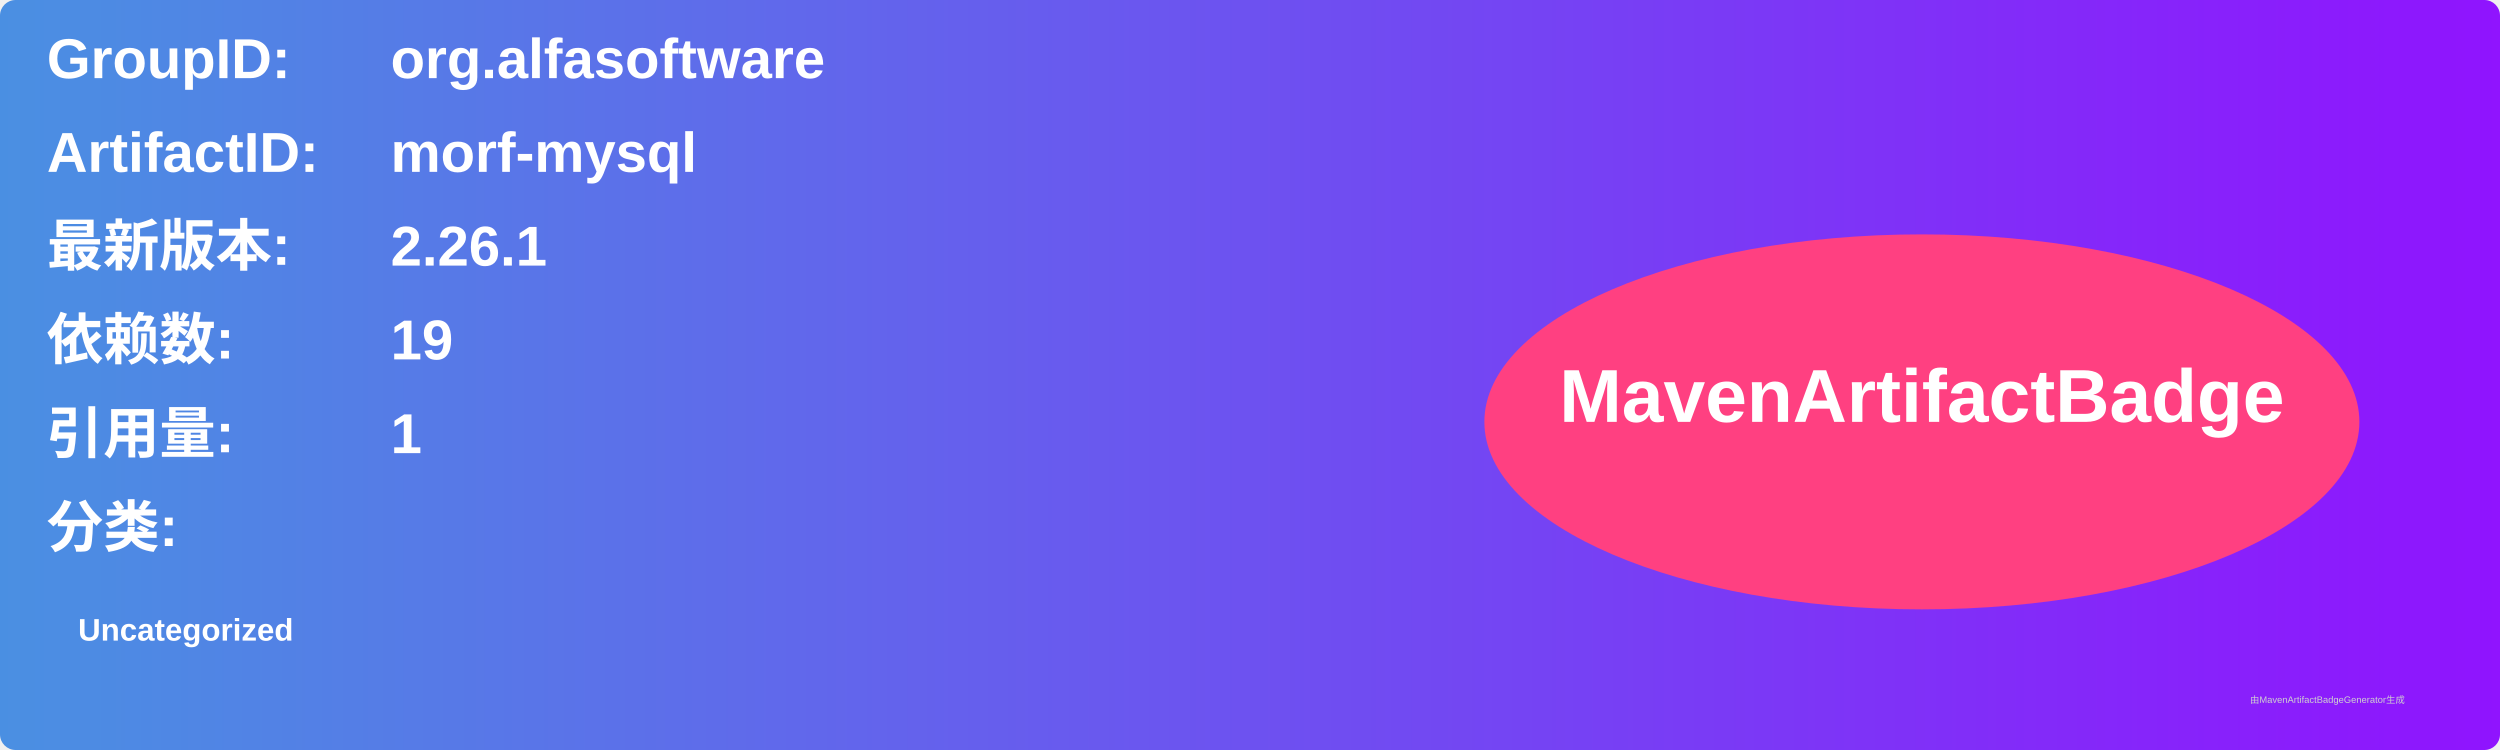
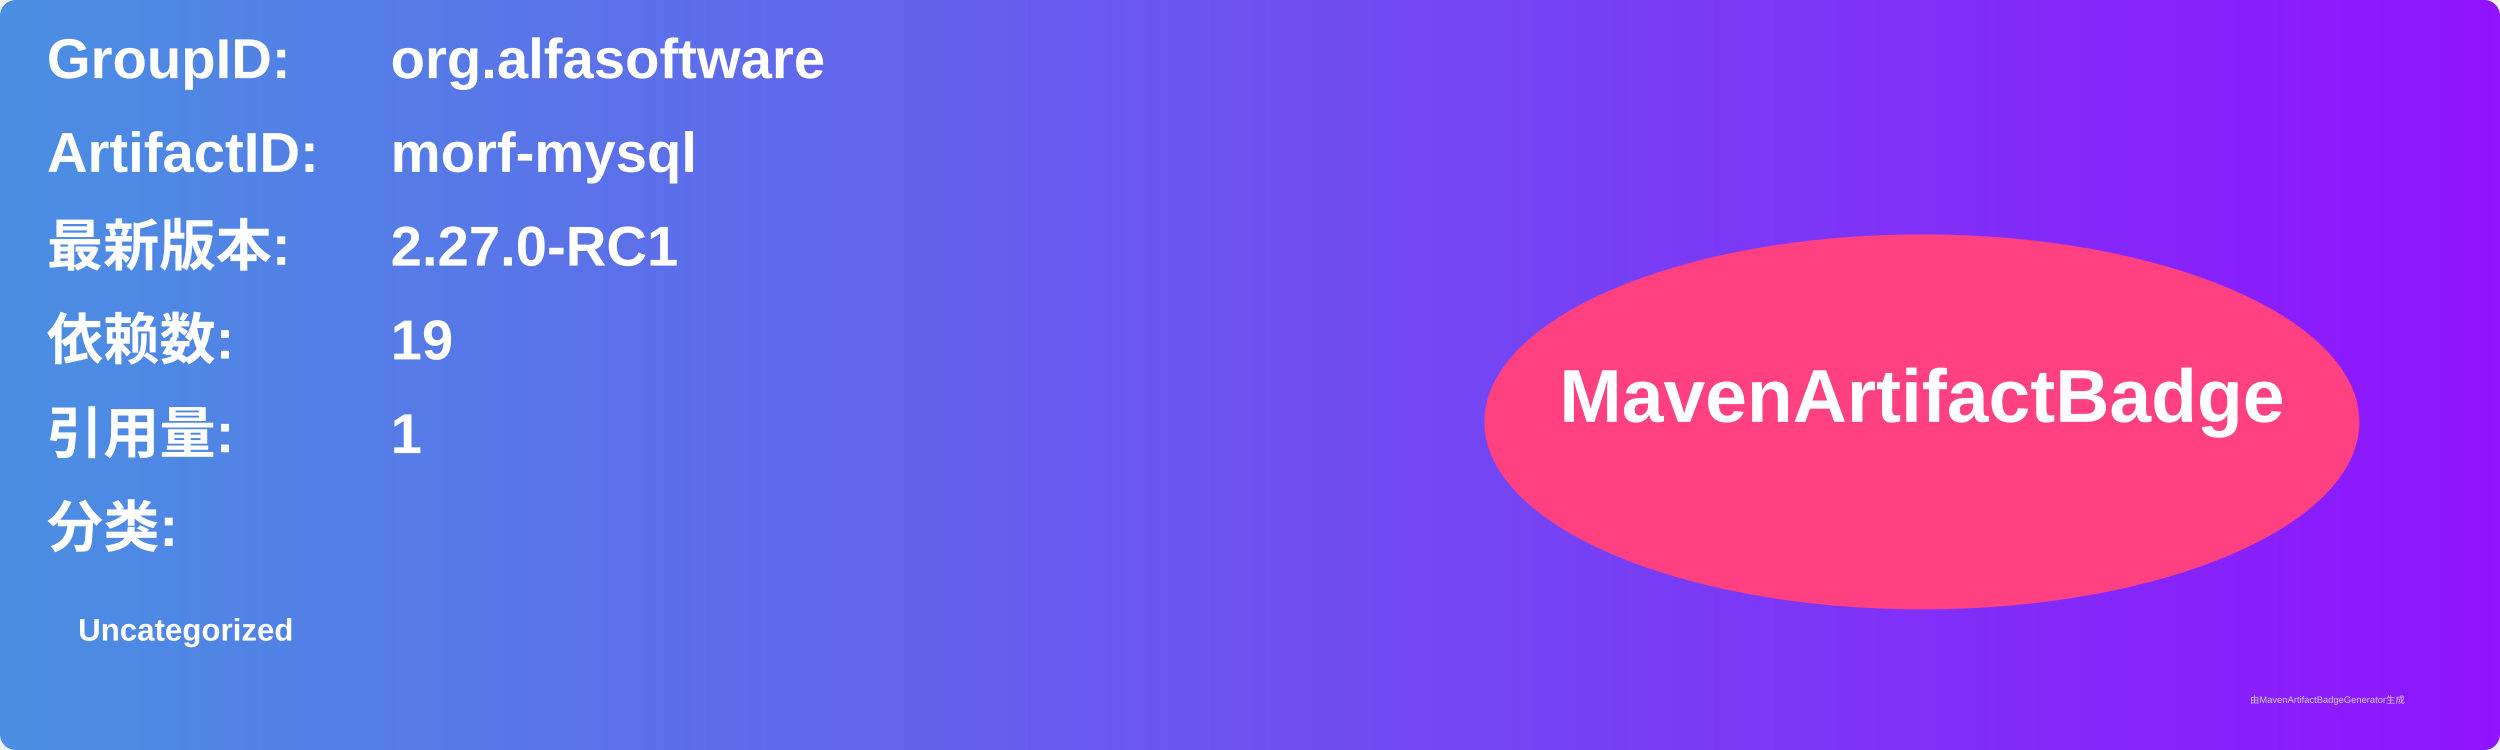
<svg xmlns="http://www.w3.org/2000/svg" width="800" height="240" viewBox="0 0 800 240">
  <linearGradient id="grad" x1="0%" y1="0%" x2="100%" y2="0%">
    <stop offset="0%" stop-color="#4a90e2" />
    <stop offset="100%" stop-color="#9013fe" />
  </linearGradient>
  <rect width="100%" height="100%" rx="5" ry="5" fill="url(#grad)" />
  <g transform="translate(15, 15)">
    <text x="0" y="10" font-family="Arial" font-size="18" fill="white" font-weight="bold" width="260">GroupID:</text>
    <text x="110" y="10" font-family="Arial" font-size="18" fill="white" font-weight="bold" width="460">org.alfasoftware</text>
    <text x="0" y="40" font-family="Arial" font-size="18" fill="white" font-weight="bold" width="260">ArtifactID:</text>
    <text x="110" y="40" font-family="Arial" font-size="18" fill="white" font-weight="bold" width="460">morf-mysql</text>
    <text x="0" y="70" font-family="Arial" font-size="18" fill="white" font-weight="bold">最新版本:</text>
    <text x="110" y="70" font-family="Arial" font-size="18" fill="white" font-weight="bold">
-       <tspan font-weight="bold">2.26.1</tspan>
+       <tspan font-weight="bold">2.27.0-RC1</tspan>
    </text>
    <text x="0" y="100" font-family="Arial" font-size="18" fill="white" font-weight="bold">依赖数: </text>
    <text x="110" y="100" font-family="Arial" font-size="18" fill="white">
      <tspan font-weight="bold">19</tspan>
    </text>
    <text x="0" y="130" font-family="Arial" font-size="18" fill="white" font-weight="bold">引用量: </text>
    <text x="110" y="130" font-family="Arial" font-size="18" fill="white">
      <tspan font-weight="bold">1</tspan>
    </text>
    <text x="0" y="160" font-family="Arial" font-size="18" fill="white" font-weight="bold">分类:</text>
    <text x="10" y="190" font-family="Arial" font-size="10" fill="white">
      <tspan font-weight="bold">Uncategorized</tspan>
    </text>
    <ellipse cx="600" cy="120" rx="140" ry="60" fill="#ff4081" />
    <text x="600" y="120" text-anchor="middle" font-family="Arial" font-size="24" fill="white" font-weight="bold">MavenArtifactBadge</text>
  </g>
  <text x="720" y="225" font-family="Arial" font-size="3" fill="#d0d0d0">由MavenArtifactBadgeGenerator生成</text>
</svg>
